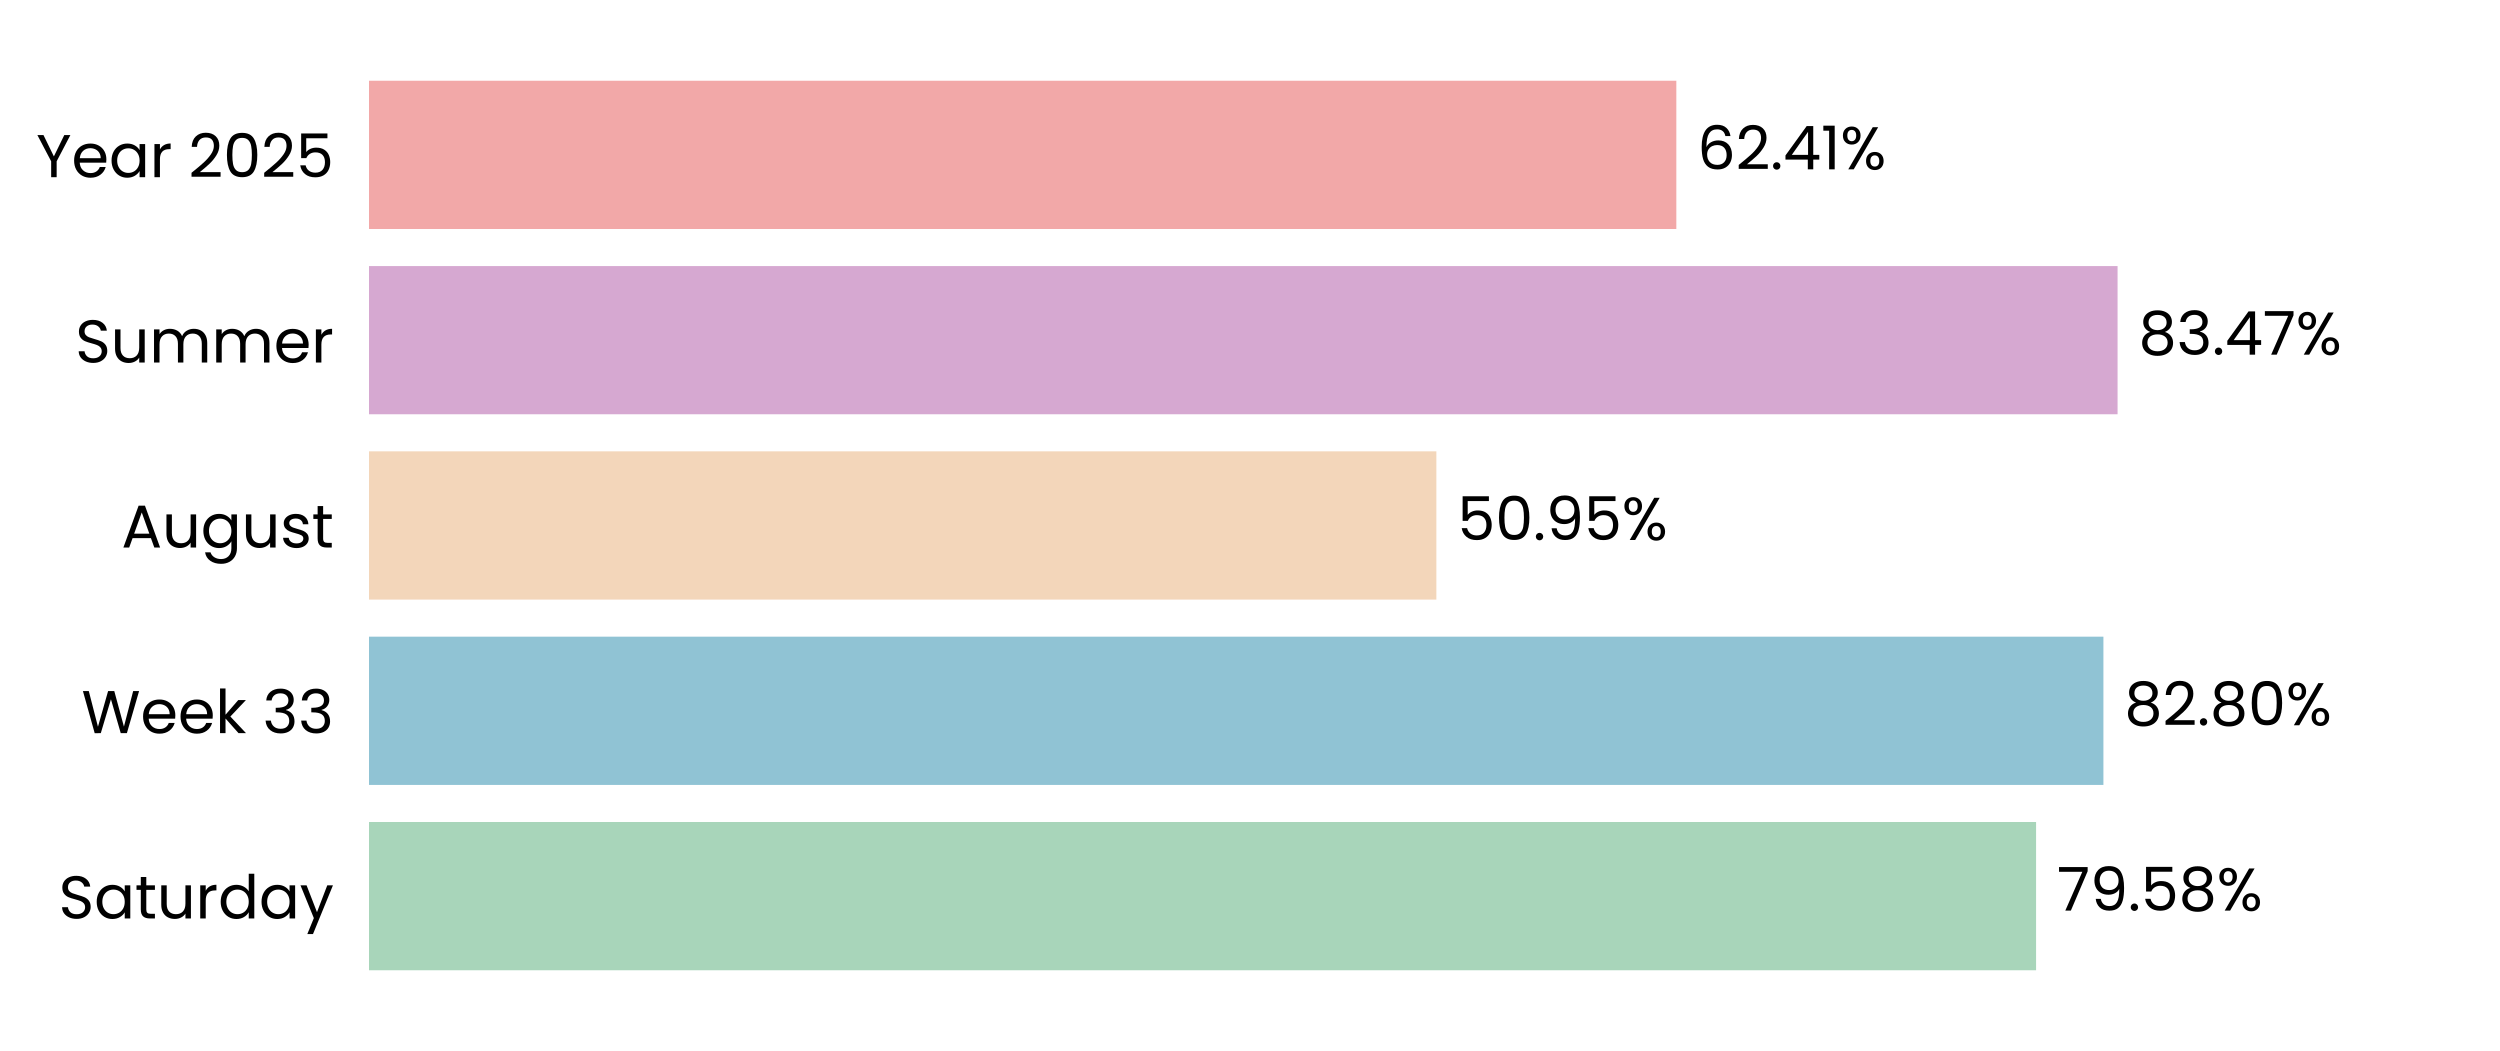
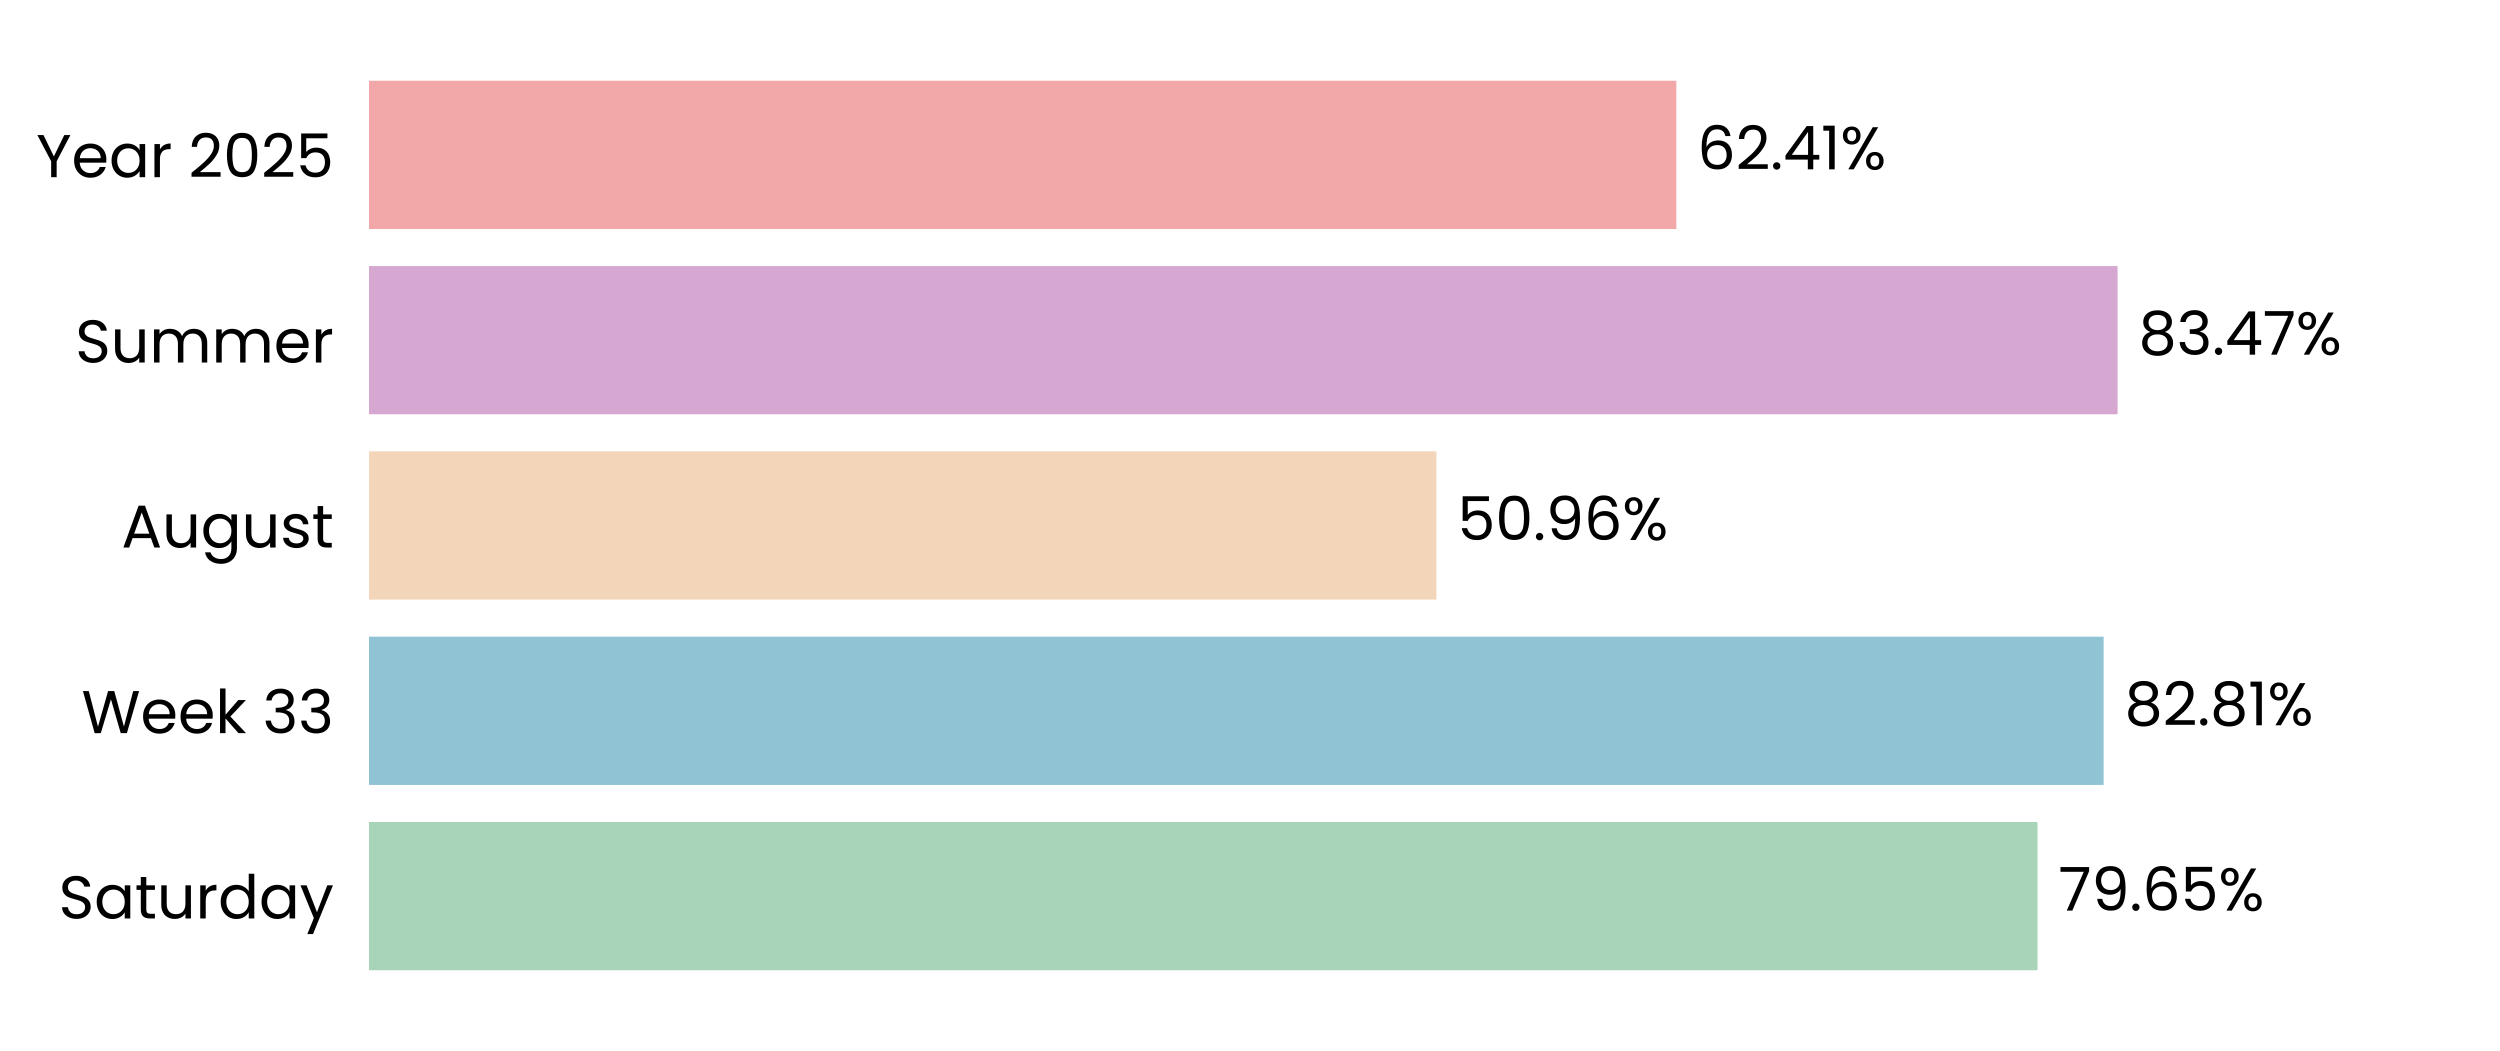
<svg xmlns="http://www.w3.org/2000/svg" xmlns:xlink="http://www.w3.org/1999/xlink" width="496.691pt" height="208.8pt" viewBox="0 0 496.691 208.8" version="1.1">
  <defs>
    <style type="text/css">*{stroke-linejoin: round; stroke-linecap: butt}</style>
  </defs>
  <g id="figure_1">
    <g id="patch_1">
      <path d="M 0 208.8  L 496.691 208.8  L 496.691 0  L 0 0  L 0 208.8  z " style="fill: none" />
    </g>
    <g id="axes_1">
      <g id="patch_2">
        <path d="M 73.311 201.6  L 489.491 201.6  L 489.491 7.2  L 73.311 7.2  L 73.311 201.6  z " style="fill: none" />
      </g>
      <g id="patch_3">
-         <path d="M 73.311 192.764  L 404.521 192.764  L 404.521 163.309  L 73.311 163.309  z " clip-path="url(#pff594d263b)" style="fill: #a8d5ba" />
+         <path d="M 73.311 192.764  L 404.81 192.764  L 404.81 163.309  L 73.311 163.309  z " clip-path="url(#pbd5b4f937f)" style="fill: #a8d5ba" />
      </g>
      <g id="patch_4">
-         <path d="M 73.311 155.945  L 417.898 155.945  L 417.898 126.491  L 73.311 126.491  z " clip-path="url(#pff594d263b)" style="fill: #90c3d4" />
+         <path d="M 73.311 155.945  L 417.94 155.945  L 417.94 126.491  L 73.311 126.491  z " clip-path="url(#pbd5b4f937f)" style="fill: #90c3d4" />
      </g>
      <g id="patch_5">
-         <path d="M 73.311 119.127  L 285.373 119.127  L 285.373 89.673  L 73.311 89.673  z " clip-path="url(#pff594d263b)" style="fill: #f3d6ba" />
+         <path d="M 73.311 119.127  L 285.382 119.127  L 285.382 89.673  L 73.311 89.673  z " clip-path="url(#pbd5b4f937f)" style="fill: #f3d6ba" />
      </g>
      <g id="patch_6">
-         <path d="M 73.311 82.309  L 420.712 82.309  L 420.712 52.855  L 73.311 52.855  z " clip-path="url(#pff594d263b)" style="fill: #d6a8d1" />
+         <path d="M 73.311 82.309  L 420.715 82.309  L 420.715 52.855  L 73.311 52.855  z " clip-path="url(#pbd5b4f937f)" style="fill: #d6a8d1" />
      </g>
      <g id="patch_7">
-         <path d="M 73.311 45.491  L 333.048 45.491  L 333.048 16.036  L 73.311 16.036  z " clip-path="url(#pff594d263b)" style="fill: #f2a8a8" />
+         <path d="M 73.311 45.491  L 333.049 45.491  L 333.049 16.036  L 73.311 16.036  z " clip-path="url(#pbd5b4f937f)" style="fill: #f2a8a8" />
      </g>
      <g id="matplotlib.axis_1">
        <g id="ytick_1">
          <g id="text_1">
            <g transform="translate(11.65312 182.4764) scale(0.12 -0.12)">
              <defs>
                <path id="Poppins-Regular-53" d="M 1907 -45  Q 1466 -45 1117 112  Q 768 269 569 547  Q 371 826 365 1190  L 986 1190  Q 1018 877 1245 662  Q 1472 448 1907 448  Q 2323 448 2563 656  Q 2803 864 2803 1190  Q 2803 1446 2662 1606  Q 2522 1766 2310 1849  Q 2099 1933 1741 2029  Q 1299 2144 1033 2259  Q 768 2374 579 2620  Q 390 2867 390 3283  Q 390 3648 576 3929  Q 762 4211 1098 4364  Q 1434 4518 1869 4518  Q 2496 4518 2896 4204  Q 3296 3891 3347 3373  L 2707 3373  Q 2675 3629 2438 3824  Q 2202 4019 1811 4019  Q 1446 4019 1216 3830  Q 986 3642 986 3302  Q 986 3059 1123 2905  Q 1261 2752 1462 2672  Q 1664 2592 2029 2490  Q 2470 2368 2739 2249  Q 3008 2131 3200 1884  Q 3392 1638 3392 1216  Q 3392 890 3219 602  Q 3046 314 2707 134  Q 2368 -45 1907 -45  z " transform="scale(0.015625)" />
                <path id="Poppins-Regular-61" d="M 275 1766  Q 275 2304 492 2710  Q 710 3117 1091 3341  Q 1472 3565 1939 3565  Q 2400 3565 2739 3366  Q 3078 3168 3245 2867  L 3245 3507  L 3834 3507  L 3834 0  L 3245 0  L 3245 653  Q 3072 346 2729 144  Q 2387 -58 1933 -58  Q 1466 -58 1088 172  Q 710 403 492 819  Q 275 1235 275 1766  z M 3245 1760  Q 3245 2157 3085 2451  Q 2925 2746 2653 2902  Q 2381 3059 2054 3059  Q 1728 3059 1459 2905  Q 1190 2752 1030 2457  Q 870 2163 870 1766  Q 870 1363 1030 1065  Q 1190 768 1459 611  Q 1728 454 2054 454  Q 2381 454 2653 611  Q 2925 768 3085 1065  Q 3245 1363 3245 1760  z " transform="scale(0.015625)" />
                <path id="Poppins-Regular-74" d="M 1203 3027  L 1203 960  Q 1203 704 1312 598  Q 1421 493 1690 493  L 2118 493  L 2118 0  L 1594 0  Q 1107 0 864 224  Q 621 448 621 960  L 621 3027  L 166 3027  L 166 3507  L 621 3507  L 621 4390  L 1203 4390  L 1203 3507  L 2118 3507  L 2118 3027  L 1203 3027  z " transform="scale(0.015625)" />
                <path id="Poppins-Regular-75" d="M 3603 3507  L 3603 0  L 3021 0  L 3021 518  Q 2854 250 2556 99  Q 2259 -51 1901 -51  Q 1491 -51 1164 118  Q 838 288 649 627  Q 461 966 461 1453  L 461 3507  L 1037 3507  L 1037 1530  Q 1037 1011 1299 732  Q 1562 454 2016 454  Q 2483 454 2752 742  Q 3021 1030 3021 1581  L 3021 3507  L 3603 3507  z " transform="scale(0.015625)" />
                <path id="Poppins-Regular-72" d="M 1075 2938  Q 1229 3238 1513 3404  Q 1798 3571 2208 3571  L 2208 2970  L 2054 2970  Q 1075 2970 1075 1907  L 1075 0  L 493 0  L 493 3507  L 1075 3507  L 1075 2938  z " transform="scale(0.015625)" />
                <path id="Poppins-Regular-64" d="M 275 1766  Q 275 2304 492 2710  Q 710 3117 1091 3341  Q 1472 3565 1946 3565  Q 2355 3565 2707 3376  Q 3059 3187 3245 2880  L 3245 4736  L 3834 4736  L 3834 0  L 3245 0  L 3245 659  Q 3072 346 2733 144  Q 2394 -58 1939 -58  Q 1472 -58 1091 172  Q 710 403 492 819  Q 275 1235 275 1766  z M 3245 1760  Q 3245 2157 3085 2451  Q 2925 2746 2653 2902  Q 2381 3059 2054 3059  Q 1728 3059 1459 2905  Q 1190 2752 1030 2457  Q 870 2163 870 1766  Q 870 1363 1030 1065  Q 1190 768 1459 611  Q 1728 454 2054 454  Q 2381 454 2653 611  Q 2925 768 3085 1065  Q 3245 1363 3245 1760  z " transform="scale(0.015625)" />
                <path id="Poppins-Regular-79" d="M 3514 3507  L 1402 -1651  L 800 -1651  L 1491 38  L 77 3507  L 723 3507  L 1824 666  L 2912 3507  L 3514 3507  z " transform="scale(0.015625)" />
              </defs>
              <use xlink:href="#Poppins-Regular-53" />
              <use xlink:href="#Poppins-Regular-61" transform="translate(58.7 0)" />
              <use xlink:href="#Poppins-Regular-74" transform="translate(126.3 0)" />
              <use xlink:href="#Poppins-Regular-75" transform="translate(162.7 0)" />
              <use xlink:href="#Poppins-Regular-72" transform="translate(226.7 0)" />
              <use xlink:href="#Poppins-Regular-64" transform="translate(264 0)" />
              <use xlink:href="#Poppins-Regular-61" transform="translate(331.5999 0)" />
              <use xlink:href="#Poppins-Regular-79" transform="translate(399.1999 0)" />
            </g>
          </g>
        </g>
        <g id="ytick_2">
          <g id="text_2">
            <g transform="translate(16.19813 145.6582) scale(0.12 -0.12)">
              <defs>
                <path id="Poppins-Regular-57" d="M 6099 4461  L 4806 0  L 4154 0  L 3117 3590  L 2042 0  L 1395 -6  L 147 4461  L 768 4461  L 1741 678  L 2816 4461  L 3469 4461  L 4493 691  L 5472 4461  L 6099 4461  z " transform="scale(0.015625)" />
                <path id="Poppins-Regular-65" d="M 3693 1888  Q 3693 1722 3674 1536  L 870 1536  Q 902 1018 1225 726  Q 1549 435 2010 435  Q 2387 435 2640 611  Q 2893 787 2995 1082  L 3622 1082  Q 3482 576 3059 259  Q 2637 -58 2010 -58  Q 1510 -58 1116 166  Q 723 390 499 803  Q 275 1216 275 1760  Q 275 2304 492 2713  Q 710 3123 1104 3344  Q 1498 3565 2010 3565  Q 2509 3565 2893 3347  Q 3277 3130 3485 2749  Q 3693 2368 3693 1888  z M 3091 2010  Q 3091 2342 2944 2582  Q 2797 2822 2544 2947  Q 2291 3072 1984 3072  Q 1542 3072 1232 2790  Q 922 2509 877 2010  L 3091 2010  z " transform="scale(0.015625)" />
                <path id="Poppins-Regular-6b" d="M 2451 0  L 1075 1549  L 1075 0  L 493 0  L 493 4736  L 1075 4736  L 1075 1952  L 2426 3507  L 3238 3507  L 1587 1760  L 3245 0  L 2451 0  z " transform="scale(0.015625)" />
                <path id="Poppins-Regular-20" transform="scale(0.015625)" />
                <path id="Poppins-Regular-33" d="M 384 3462  Q 429 4051 838 4384  Q 1248 4717 1901 4717  Q 2336 4717 2653 4560  Q 2970 4403 3133 4134  Q 3296 3866 3296 3526  Q 3296 3130 3069 2842  Q 2842 2554 2477 2470  L 2477 2438  Q 2893 2336 3136 2035  Q 3379 1734 3379 1248  Q 3379 883 3212 592  Q 3046 301 2713 134  Q 2381 -32 1914 -32  Q 1235 -32 800 323  Q 365 678 314 1331  L 877 1331  Q 922 947 1190 704  Q 1459 461 1907 461  Q 2355 461 2588 694  Q 2822 928 2822 1299  Q 2822 1779 2502 1990  Q 2182 2202 1536 2202  L 1389 2202  L 1389 2688  L 1542 2688  Q 2131 2694 2432 2883  Q 2733 3072 2733 3469  Q 2733 3808 2512 4013  Q 2291 4218 1882 4218  Q 1485 4218 1241 4013  Q 998 3808 954 3462  L 384 3462  z " transform="scale(0.015625)" />
              </defs>
              <use xlink:href="#Poppins-Regular-57" />
              <use xlink:href="#Poppins-Regular-65" transform="translate(97.59999 0)" />
              <use xlink:href="#Poppins-Regular-65" transform="translate(159.6 0)" />
              <use xlink:href="#Poppins-Regular-6b" transform="translate(221.6 0)" />
              <use xlink:href="#Poppins-Regular-20" transform="translate(273.0999 0)" />
              <use xlink:href="#Poppins-Regular-33" transform="translate(299.7999 0)" />
              <use xlink:href="#Poppins-Regular-33" transform="translate(358.6999 0)" />
            </g>
          </g>
        </g>
        <g id="ytick_3">
          <g id="text_3">
            <g transform="translate(24.11812 108.78) scale(0.12 -0.12)">
              <defs>
                <path id="Poppins-Regular-41" d="M 3130 992  L 1184 992  L 826 0  L 211 0  L 1824 4435  L 2496 4435  L 4102 0  L 3488 0  L 3130 992  z M 2963 1466  L 2157 3718  L 1350 1466  L 2963 1466  z " transform="scale(0.015625)" />
                <path id="Poppins-Regular-67" d="M 1939 3565  Q 2394 3565 2736 3366  Q 3078 3168 3245 2867  L 3245 3507  L 3834 3507  L 3834 -77  Q 3834 -557 3629 -931  Q 3424 -1306 3043 -1517  Q 2662 -1728 2157 -1728  Q 1466 -1728 1005 -1401  Q 544 -1075 461 -512  L 1037 -512  Q 1133 -832 1433 -1027  Q 1734 -1222 2157 -1222  Q 2637 -1222 2941 -921  Q 3245 -621 3245 -77  L 3245 659  Q 3072 352 2733 147  Q 2394 -58 1939 -58  Q 1472 -58 1091 172  Q 710 403 492 819  Q 275 1235 275 1766  Q 275 2304 492 2710  Q 710 3117 1091 3341  Q 1472 3565 1939 3565  z M 3245 1760  Q 3245 2157 3085 2451  Q 2925 2746 2653 2902  Q 2381 3059 2054 3059  Q 1728 3059 1459 2905  Q 1190 2752 1030 2457  Q 870 2163 870 1766  Q 870 1363 1030 1065  Q 1190 768 1459 611  Q 1728 454 2054 454  Q 2381 454 2653 611  Q 2925 768 3085 1065  Q 3245 1363 3245 1760  z " transform="scale(0.015625)" />
                <path id="Poppins-Regular-73" d="M 1734 -58  Q 1331 -58 1011 80  Q 691 218 505 464  Q 320 710 301 1030  L 902 1030  Q 928 768 1149 601  Q 1370 435 1728 435  Q 2061 435 2253 582  Q 2445 730 2445 954  Q 2445 1184 2240 1296  Q 2035 1408 1606 1517  Q 1216 1619 969 1724  Q 723 1830 547 2038  Q 371 2246 371 2586  Q 371 2854 531 3078  Q 691 3302 985 3433  Q 1280 3565 1658 3565  Q 2240 3565 2598 3270  Q 2957 2976 2982 2464  L 2400 2464  Q 2381 2739 2179 2905  Q 1978 3072 1638 3072  Q 1325 3072 1139 2937  Q 954 2803 954 2586  Q 954 2413 1066 2301  Q 1178 2189 1347 2121  Q 1517 2054 1818 1971  Q 2195 1869 2432 1769  Q 2669 1670 2838 1472  Q 3008 1274 3014 954  Q 3014 666 2854 435  Q 2694 205 2403 73  Q 2112 -58 1734 -58  z " transform="scale(0.015625)" />
              </defs>
              <use xlink:href="#Poppins-Regular-41" />
              <use xlink:href="#Poppins-Regular-75" transform="translate(67.39999 0)" />
              <use xlink:href="#Poppins-Regular-67" transform="translate(131.4 0)" />
              <use xlink:href="#Poppins-Regular-75" transform="translate(199 0)" />
              <use xlink:href="#Poppins-Regular-73" transform="translate(263 0)" />
              <use xlink:href="#Poppins-Regular-74" transform="translate(315.2 0)" />
            </g>
          </g>
        </g>
        <g id="ytick_4">
          <g id="text_4">
            <g transform="translate(14.95125 72.02182) scale(0.12 -0.12)">
              <defs>
                <path id="Poppins-Regular-6d" d="M 4710 3571  Q 5120 3571 5440 3401  Q 5760 3232 5945 2893  Q 6131 2554 6131 2067  L 6131 0  L 5555 0  L 5555 1984  Q 5555 2509 5296 2787  Q 5037 3066 4595 3066  Q 4141 3066 3872 2774  Q 3603 2483 3603 1933  L 3603 0  L 3027 0  L 3027 1984  Q 3027 2509 2768 2787  Q 2509 3066 2067 3066  Q 1613 3066 1344 2774  Q 1075 2483 1075 1933  L 1075 0  L 493 0  L 493 3507  L 1075 3507  L 1075 3002  Q 1248 3277 1539 3424  Q 1830 3571 2182 3571  Q 2624 3571 2963 3372  Q 3302 3174 3469 2790  Q 3616 3162 3955 3366  Q 4294 3571 4710 3571  z " transform="scale(0.015625)" />
              </defs>
              <use xlink:href="#Poppins-Regular-53" />
              <use xlink:href="#Poppins-Regular-75" transform="translate(58.7 0)" />
              <use xlink:href="#Poppins-Regular-6d" transform="translate(122.7 0)" />
              <use xlink:href="#Poppins-Regular-6d" transform="translate(225.7 0)" />
              <use xlink:href="#Poppins-Regular-65" transform="translate(328.7 0)" />
              <use xlink:href="#Poppins-Regular-72" transform="translate(390.6999 0)" />
            </g>
          </g>
        </g>
        <g id="ytick_5">
          <g id="text_5">
            <g transform="translate(7.2 35.20364) scale(0.12 -0.12)">
              <defs>
                <path id="Poppins-Regular-59" d="M 3616 4461  L 2163 1683  L 2163 0  L 1581 0  L 1581 1683  L 122 4461  L 768 4461  L 1869 2202  L 2970 4461  L 3616 4461  z " transform="scale(0.015625)" />
                <path id="Poppins-Regular-32" d="M 326 467  Q 1139 1120 1600 1539  Q 2061 1958 2377 2416  Q 2694 2874 2694 3315  Q 2694 3731 2492 3971  Q 2291 4211 1843 4211  Q 1408 4211 1168 3939  Q 928 3667 909 3213  L 346 3213  Q 371 3930 780 4320  Q 1190 4710 1837 4710  Q 2496 4710 2883 4345  Q 3270 3981 3270 3341  Q 3270 2810 2953 2307  Q 2637 1805 2233 1424  Q 1830 1043 1203 538  L 3405 538  L 3405 51  L 326 51  L 326 467  z " transform="scale(0.015625)" />
                <path id="Poppins-Regular-30" d="M 397 2362  Q 397 3462 755 4080  Q 1114 4698 2010 4698  Q 2899 4698 3257 4080  Q 3616 3462 3616 2362  Q 3616 1242 3257 621  Q 2899 0 2010 0  Q 1114 0 755 621  Q 397 1242 397 2362  z M 3040 2362  Q 3040 2918 2966 3305  Q 2893 3693 2665 3929  Q 2438 4166 2010 4166  Q 1574 4166 1347 3929  Q 1120 3693 1046 3305  Q 973 2918 973 2362  Q 973 1786 1046 1395  Q 1120 1005 1347 768  Q 1574 531 2010 531  Q 2438 531 2665 768  Q 2893 1005 2966 1395  Q 3040 1786 3040 2362  z " transform="scale(0.015625)" />
                <path id="Poppins-Regular-35" d="M 3347 4122  L 1101 4122  L 1101 2662  Q 1248 2867 1536 2998  Q 1824 3130 2157 3130  Q 2688 3130 3021 2909  Q 3354 2688 3498 2339  Q 3642 1990 3642 1600  Q 3642 1139 3469 774  Q 3296 410 2941 198  Q 2586 -13 2061 -13  Q 1389 -13 973 332  Q 557 678 467 1254  L 1037 1254  Q 1120 890 1389 685  Q 1658 480 2067 480  Q 2573 480 2829 784  Q 3085 1088 3085 1587  Q 3085 2086 2829 2358  Q 2573 2630 2074 2630  Q 1734 2630 1481 2467  Q 1229 2304 1114 2022  L 563 2022  L 563 4634  L 3347 4634  L 3347 4122  z " transform="scale(0.015625)" />
              </defs>
              <use xlink:href="#Poppins-Regular-59" />
              <use xlink:href="#Poppins-Regular-65" transform="translate(58.39999 0)" />
              <use xlink:href="#Poppins-Regular-61" transform="translate(120.4 0)" />
              <use xlink:href="#Poppins-Regular-72" transform="translate(188 0)" />
              <use xlink:href="#Poppins-Regular-20" transform="translate(225.3 0)" />
              <use xlink:href="#Poppins-Regular-32" transform="translate(252 0)" />
              <use xlink:href="#Poppins-Regular-30" transform="translate(309.4999 0)" />
              <use xlink:href="#Poppins-Regular-32" transform="translate(372.2999 0)" />
              <use xlink:href="#Poppins-Regular-35" transform="translate(429.7999 0)" />
            </g>
          </g>
        </g>
      </g>
      <g id="text_6">
-         <g transform="translate(408.683 180.9164) scale(0.12 -0.12)">
+         <g transform="translate(408.972 180.9164) scale(0.12 -0.12)">
          <defs>
            <path id="Poppins-Regular-37" d="M 3245 4173  L 1466 0  L 877 0  L 2682 4115  L 211 4115  L 211 4614  L 3245 4614  L 3245 4173  z " transform="scale(0.015625)" />
            <path id="Poppins-Regular-39" d="M 1146 1242  Q 1210 877 1443 678  Q 1677 480 2074 480  Q 2605 480 2857 896  Q 3110 1312 3098 2298  Q 2963 2010 2649 1846  Q 2336 1683 1952 1683  Q 1523 1683 1187 1859  Q 851 2035 659 2374  Q 467 2714 467 3194  Q 467 3878 864 4297  Q 1261 4717 1990 4717  Q 2886 4717 3248 4134  Q 3610 3552 3610 2400  Q 3610 1594 3466 1069  Q 3322 544 2979 269  Q 2637 -6 2042 -6  Q 1389 -6 1024 346  Q 659 698 608 1242  L 1146 1242  z M 2048 2176  Q 2477 2176 2752 2441  Q 3027 2707 3027 3162  Q 3027 3642 2758 3936  Q 2490 4230 2003 4230  Q 1555 4230 1289 3948  Q 1024 3667 1024 3206  Q 1024 2739 1286 2457  Q 1549 2176 2048 2176  z " transform="scale(0.015625)" />
            <path id="Poppins-Regular-2e" d="M 678 -38  Q 512 -38 397 77  Q 282 192 282 358  Q 282 525 397 640  Q 512 755 678 755  Q 838 755 950 640  Q 1062 525 1062 358  Q 1062 192 950 77  Q 838 -38 678 -38  z " transform="scale(0.015625)" />
-             <path id="Poppins-Regular-38" d="M 1242 2406  Q 883 2547 691 2816  Q 499 3085 499 3469  Q 499 3814 672 4092  Q 845 4371 1187 4534  Q 1530 4698 2016 4698  Q 2502 4698 2844 4534  Q 3187 4371 3363 4092  Q 3539 3814 3539 3469  Q 3539 3098 3340 2819  Q 3142 2541 2797 2406  Q 3194 2285 3427 1981  Q 3661 1677 3661 1248  Q 3661 832 3456 521  Q 3251 211 2876 41  Q 2502 -128 2016 -128  Q 1530 -128 1162 41  Q 794 211 589 521  Q 384 832 384 1248  Q 384 1677 614 1984  Q 845 2291 1242 2406  z M 2976 3398  Q 2976 3789 2720 4000  Q 2464 4211 2016 4211  Q 1574 4211 1318 4000  Q 1062 3789 1062 3392  Q 1062 3034 1328 2816  Q 1594 2598 2016 2598  Q 2445 2598 2710 2819  Q 2976 3040 2976 3398  z M 2016 2150  Q 1542 2150 1241 1929  Q 941 1709 941 1267  Q 941 858 1232 608  Q 1523 358 2016 358  Q 2509 358 2797 608  Q 3085 858 3085 1267  Q 3085 1696 2790 1923  Q 2496 2150 2016 2150  z " transform="scale(0.015625)" />
+             <path id="Poppins-Regular-36" d="M 2976 3526  Q 2835 4237 2099 4237  Q 1530 4237 1248 3798  Q 966 3360 973 2355  Q 1120 2688 1462 2877  Q 1805 3066 2227 3066  Q 2886 3066 3280 2656  Q 3674 2246 3674 1523  Q 3674 1088 3504 742  Q 3334 397 2992 192  Q 2650 -13 2163 -13  Q 1504 -13 1133 281  Q 762 576 614 1094  Q 467 1613 467 2374  Q 467 4723 2106 4723  Q 2733 4723 3091 4384  Q 3450 4045 3514 3526  L 2976 3526  z M 2106 2573  Q 1830 2573 1587 2461  Q 1344 2349 1193 2121  Q 1043 1894 1043 1568  Q 1043 1082 1324 778  Q 1606 474 2131 474  Q 2579 474 2844 752  Q 3110 1030 3110 1504  Q 3110 2003 2854 2288  Q 2598 2573 2106 2573  z " transform="scale(0.015625)" />
            <path id="Poppins-Regular-25" d="M 269 3584  Q 269 4019 531 4278  Q 794 4538 1203 4538  Q 1613 4538 1875 4278  Q 2138 4019 2138 3584  Q 2138 3142 1875 2883  Q 1613 2624 1203 2624  Q 794 2624 531 2883  Q 269 3142 269 3584  z M 4006 4467  L 1414 0  L 838 0  L 3430 4467  L 4006 4467  z M 1203 4179  Q 986 4179 861 4028  Q 736 3878 736 3584  Q 736 3290 861 3136  Q 986 2982 1203 2982  Q 1421 2982 1549 3139  Q 1677 3296 1677 3584  Q 1677 3878 1549 4028  Q 1421 4179 1203 4179  z M 2720 883  Q 2720 1325 2982 1584  Q 3245 1843 3654 1843  Q 4064 1843 4323 1584  Q 4582 1325 4582 883  Q 4582 448 4323 185  Q 4064 -77 3654 -77  Q 3245 -77 2982 182  Q 2720 442 2720 883  z M 3648 1478  Q 3430 1478 3302 1328  Q 3174 1178 3174 883  Q 3174 595 3302 444  Q 3430 294 3648 294  Q 3866 294 3994 444  Q 4122 595 4122 883  Q 4122 1178 3994 1328  Q 3866 1478 3648 1478  z " transform="scale(0.015625)" />
          </defs>
          <use xlink:href="#Poppins-Regular-37" />
          <use xlink:href="#Poppins-Regular-39" transform="translate(54.59999 0)" />
          <use xlink:href="#Poppins-Regular-2e" transform="translate(117.6 0)" />
-           <use xlink:href="#Poppins-Regular-35" transform="translate(138.6 0)" />
-           <use xlink:href="#Poppins-Regular-38" transform="translate(201.3999 0)" />
-           <use xlink:href="#Poppins-Regular-25" transform="translate(264.4999 0)" />
+           <use xlink:href="#Poppins-Regular-36" transform="translate(138.6 0)" />
+           <use xlink:href="#Poppins-Regular-35" transform="translate(202.0999 0)" />
+           <use xlink:href="#Poppins-Regular-25" transform="translate(264.8999 0)" />
        </g>
      </g>
      <g id="text_7">
-         <g transform="translate(422.0602 144.0982) scale(0.12 -0.12)">
+         <g transform="translate(422.1015 144.0982) scale(0.12 -0.12)">
+           <defs>
+             <path id="Poppins-Regular-38" d="M 1242 2406  Q 883 2547 691 2816  Q 499 3085 499 3469  Q 499 3814 672 4092  Q 845 4371 1187 4534  Q 1530 4698 2016 4698  Q 2502 4698 2844 4534  Q 3187 4371 3363 4092  Q 3539 3814 3539 3469  Q 3539 3098 3340 2819  Q 3142 2541 2797 2406  Q 3194 2285 3427 1981  Q 3661 1677 3661 1248  Q 3661 832 3456 521  Q 3251 211 2876 41  Q 2502 -128 2016 -128  Q 1530 -128 1162 41  Q 794 211 589 521  Q 384 832 384 1248  Q 384 1677 614 1984  Q 845 2291 1242 2406  z M 2976 3398  Q 2976 3789 2720 4000  Q 2464 4211 2016 4211  Q 1574 4211 1318 4000  Q 1062 3789 1062 3392  Q 1062 3034 1328 2816  Q 1594 2598 2016 2598  Q 2445 2598 2710 2819  Q 2976 3040 2976 3398  z M 2016 2150  Q 1542 2150 1241 1929  Q 941 1709 941 1267  Q 941 858 1232 608  Q 1523 358 2016 358  Q 2509 358 2797 608  Q 3085 858 3085 1267  Q 3085 1696 2790 1923  Q 2496 2150 2016 2150  z " transform="scale(0.015625)" />
+             <path id="Poppins-Regular-31" d="M 243 4096  L 243 4627  L 1446 4627  L 1446 0  L 858 0  L 858 4096  L 243 4096  z " transform="scale(0.015625)" />
+           </defs>
          <use xlink:href="#Poppins-Regular-38" />
          <use xlink:href="#Poppins-Regular-32" transform="translate(63.09999 0)" />
          <use xlink:href="#Poppins-Regular-2e" transform="translate(120.6 0)" />
          <use xlink:href="#Poppins-Regular-38" transform="translate(141.6 0)" />
-           <use xlink:href="#Poppins-Regular-30" transform="translate(204.7 0)" />
-           <use xlink:href="#Poppins-Regular-25" transform="translate(267.4999 0)" />
+           <use xlink:href="#Poppins-Regular-31" transform="translate(204.7 0)" />
+           <use xlink:href="#Poppins-Regular-25" transform="translate(236.6999 0)" />
        </g>
      </g>
      <g id="text_8">
-         <g transform="translate(289.5347 107.28) scale(0.12 -0.12)">
+         <g transform="translate(289.544 107.28) scale(0.12 -0.12)">
          <use xlink:href="#Poppins-Regular-35" />
          <use xlink:href="#Poppins-Regular-30" transform="translate(62.79999 0)" />
          <use xlink:href="#Poppins-Regular-2e" transform="translate(125.6 0)" />
          <use xlink:href="#Poppins-Regular-39" transform="translate(146.6 0)" />
-           <use xlink:href="#Poppins-Regular-35" transform="translate(209.5999 0)" />
-           <use xlink:href="#Poppins-Regular-25" transform="translate(272.3999 0)" />
+           <use xlink:href="#Poppins-Regular-36" transform="translate(209.5999 0)" />
+           <use xlink:href="#Poppins-Regular-25" transform="translate(273.0999 0)" />
        </g>
      </g>
      <g id="text_9">
-         <g transform="translate(424.874 70.46182) scale(0.12 -0.12)">
+         <g transform="translate(424.8772 70.46182) scale(0.12 -0.12)">
          <defs>
            <path id="Poppins-Regular-34" d="M 256 1030  L 256 1472  L 2502 4582  L 3200 4582  L 3200 1536  L 3840 1536  L 3840 1030  L 3200 1030  L 3200 0  L 2624 0  L 2624 1030  L 256 1030  z M 2650 3974  L 928 1536  L 2650 1536  L 2650 3974  z " transform="scale(0.015625)" />
          </defs>
          <use xlink:href="#Poppins-Regular-38" />
          <use xlink:href="#Poppins-Regular-33" transform="translate(63.09999 0)" />
          <use xlink:href="#Poppins-Regular-2e" transform="translate(122 0)" />
          <use xlink:href="#Poppins-Regular-34" transform="translate(143 0)" />
          <use xlink:href="#Poppins-Regular-37" transform="translate(205.9 0)" />
          <use xlink:href="#Poppins-Regular-25" transform="translate(260.5 0)" />
        </g>
      </g>
      <g id="text_10">
-         <g transform="translate(337.2102 33.64364) scale(0.12 -0.12)">
-           <defs>
-             <path id="Poppins-Regular-36" d="M 2976 3526  Q 2835 4237 2099 4237  Q 1530 4237 1248 3798  Q 966 3360 973 2355  Q 1120 2688 1462 2877  Q 1805 3066 2227 3066  Q 2886 3066 3280 2656  Q 3674 2246 3674 1523  Q 3674 1088 3504 742  Q 3334 397 2992 192  Q 2650 -13 2163 -13  Q 1504 -13 1133 281  Q 762 576 614 1094  Q 467 1613 467 2374  Q 467 4723 2106 4723  Q 2733 4723 3091 4384  Q 3450 4045 3514 3526  L 2976 3526  z M 2106 2573  Q 1830 2573 1587 2461  Q 1344 2349 1193 2121  Q 1043 1894 1043 1568  Q 1043 1082 1324 778  Q 1606 474 2131 474  Q 2579 474 2844 752  Q 3110 1030 3110 1504  Q 3110 2003 2854 2288  Q 2598 2573 2106 2573  z " transform="scale(0.015625)" />
-             <path id="Poppins-Regular-31" d="M 243 4096  L 243 4627  L 1446 4627  L 1446 0  L 858 0  L 858 4096  L 243 4096  z " transform="scale(0.015625)" />
-           </defs>
+         <g transform="translate(337.211 33.64364) scale(0.12 -0.12)">
          <use xlink:href="#Poppins-Regular-36" />
          <use xlink:href="#Poppins-Regular-32" transform="translate(63.49999 0)" />
          <use xlink:href="#Poppins-Regular-2e" transform="translate(121 0)" />
          <use xlink:href="#Poppins-Regular-34" transform="translate(142 0)" />
          <use xlink:href="#Poppins-Regular-31" transform="translate(204.8999 0)" />
          <use xlink:href="#Poppins-Regular-25" transform="translate(236.8999 0)" />
        </g>
      </g>
    </g>
  </g>
  <defs>
-     <clipPath id="pff594d263b">
+     <clipPath id="pbd5b4f937f">
      <rect x="73.311" y="7.2" width="416.18" height="194.4" />
    </clipPath>
  </defs>
</svg>
